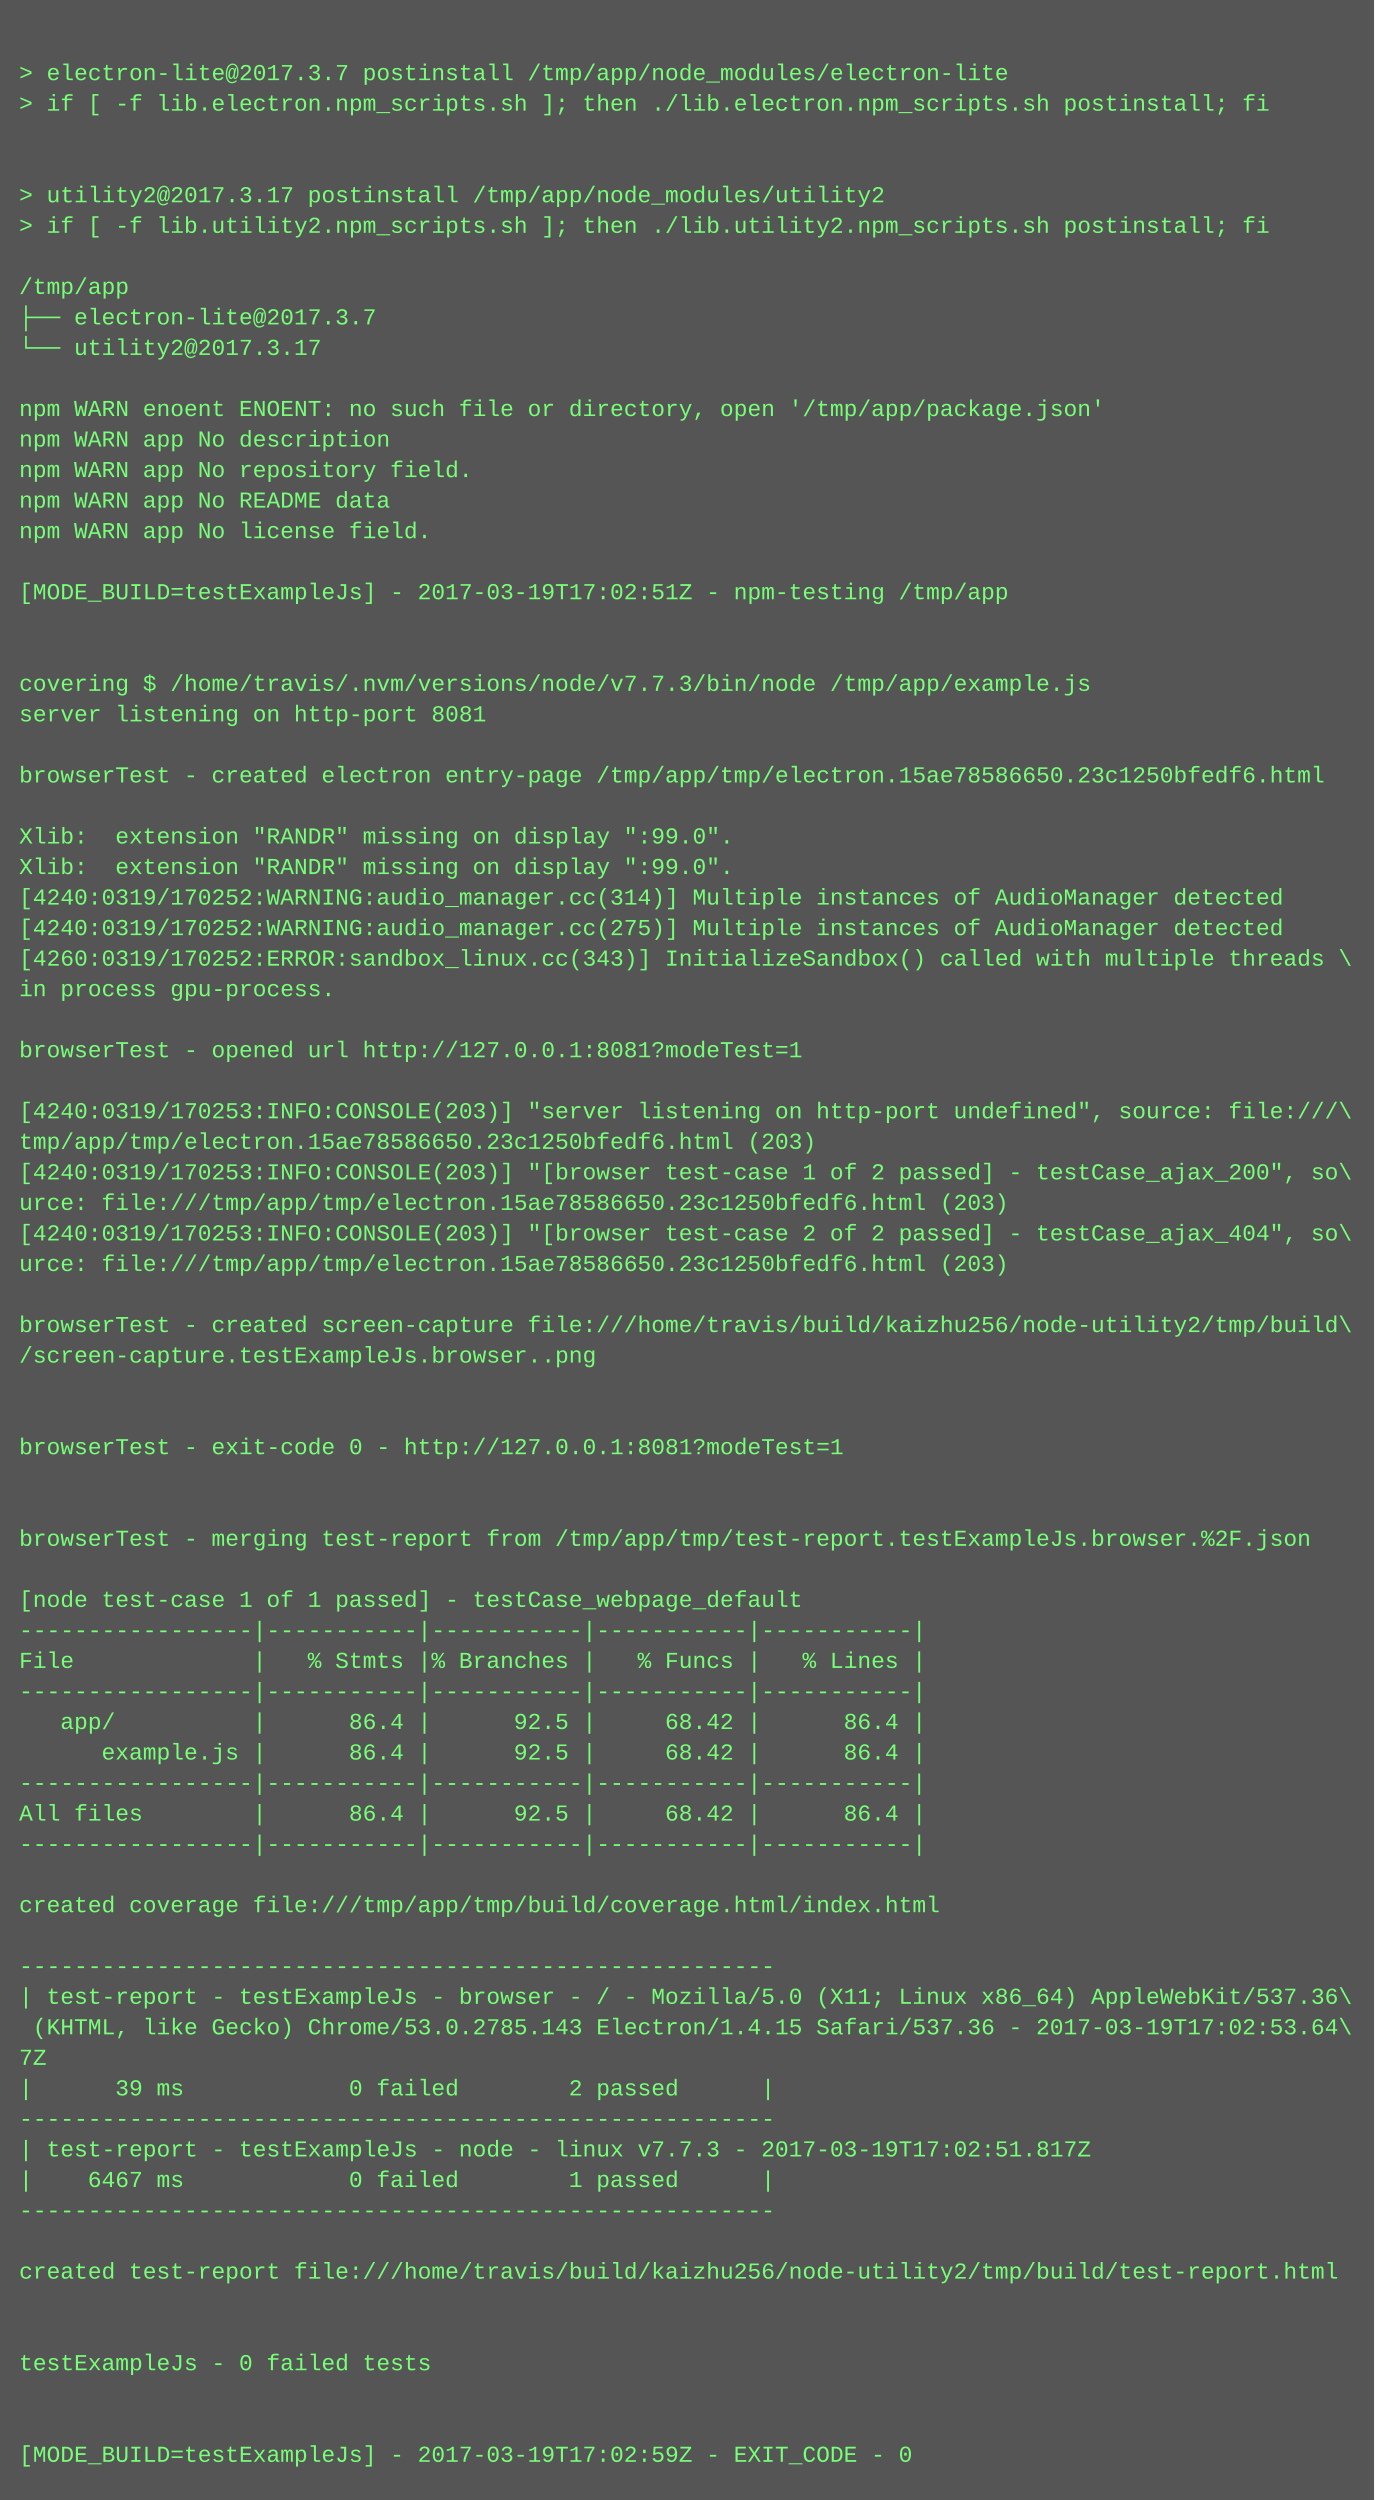
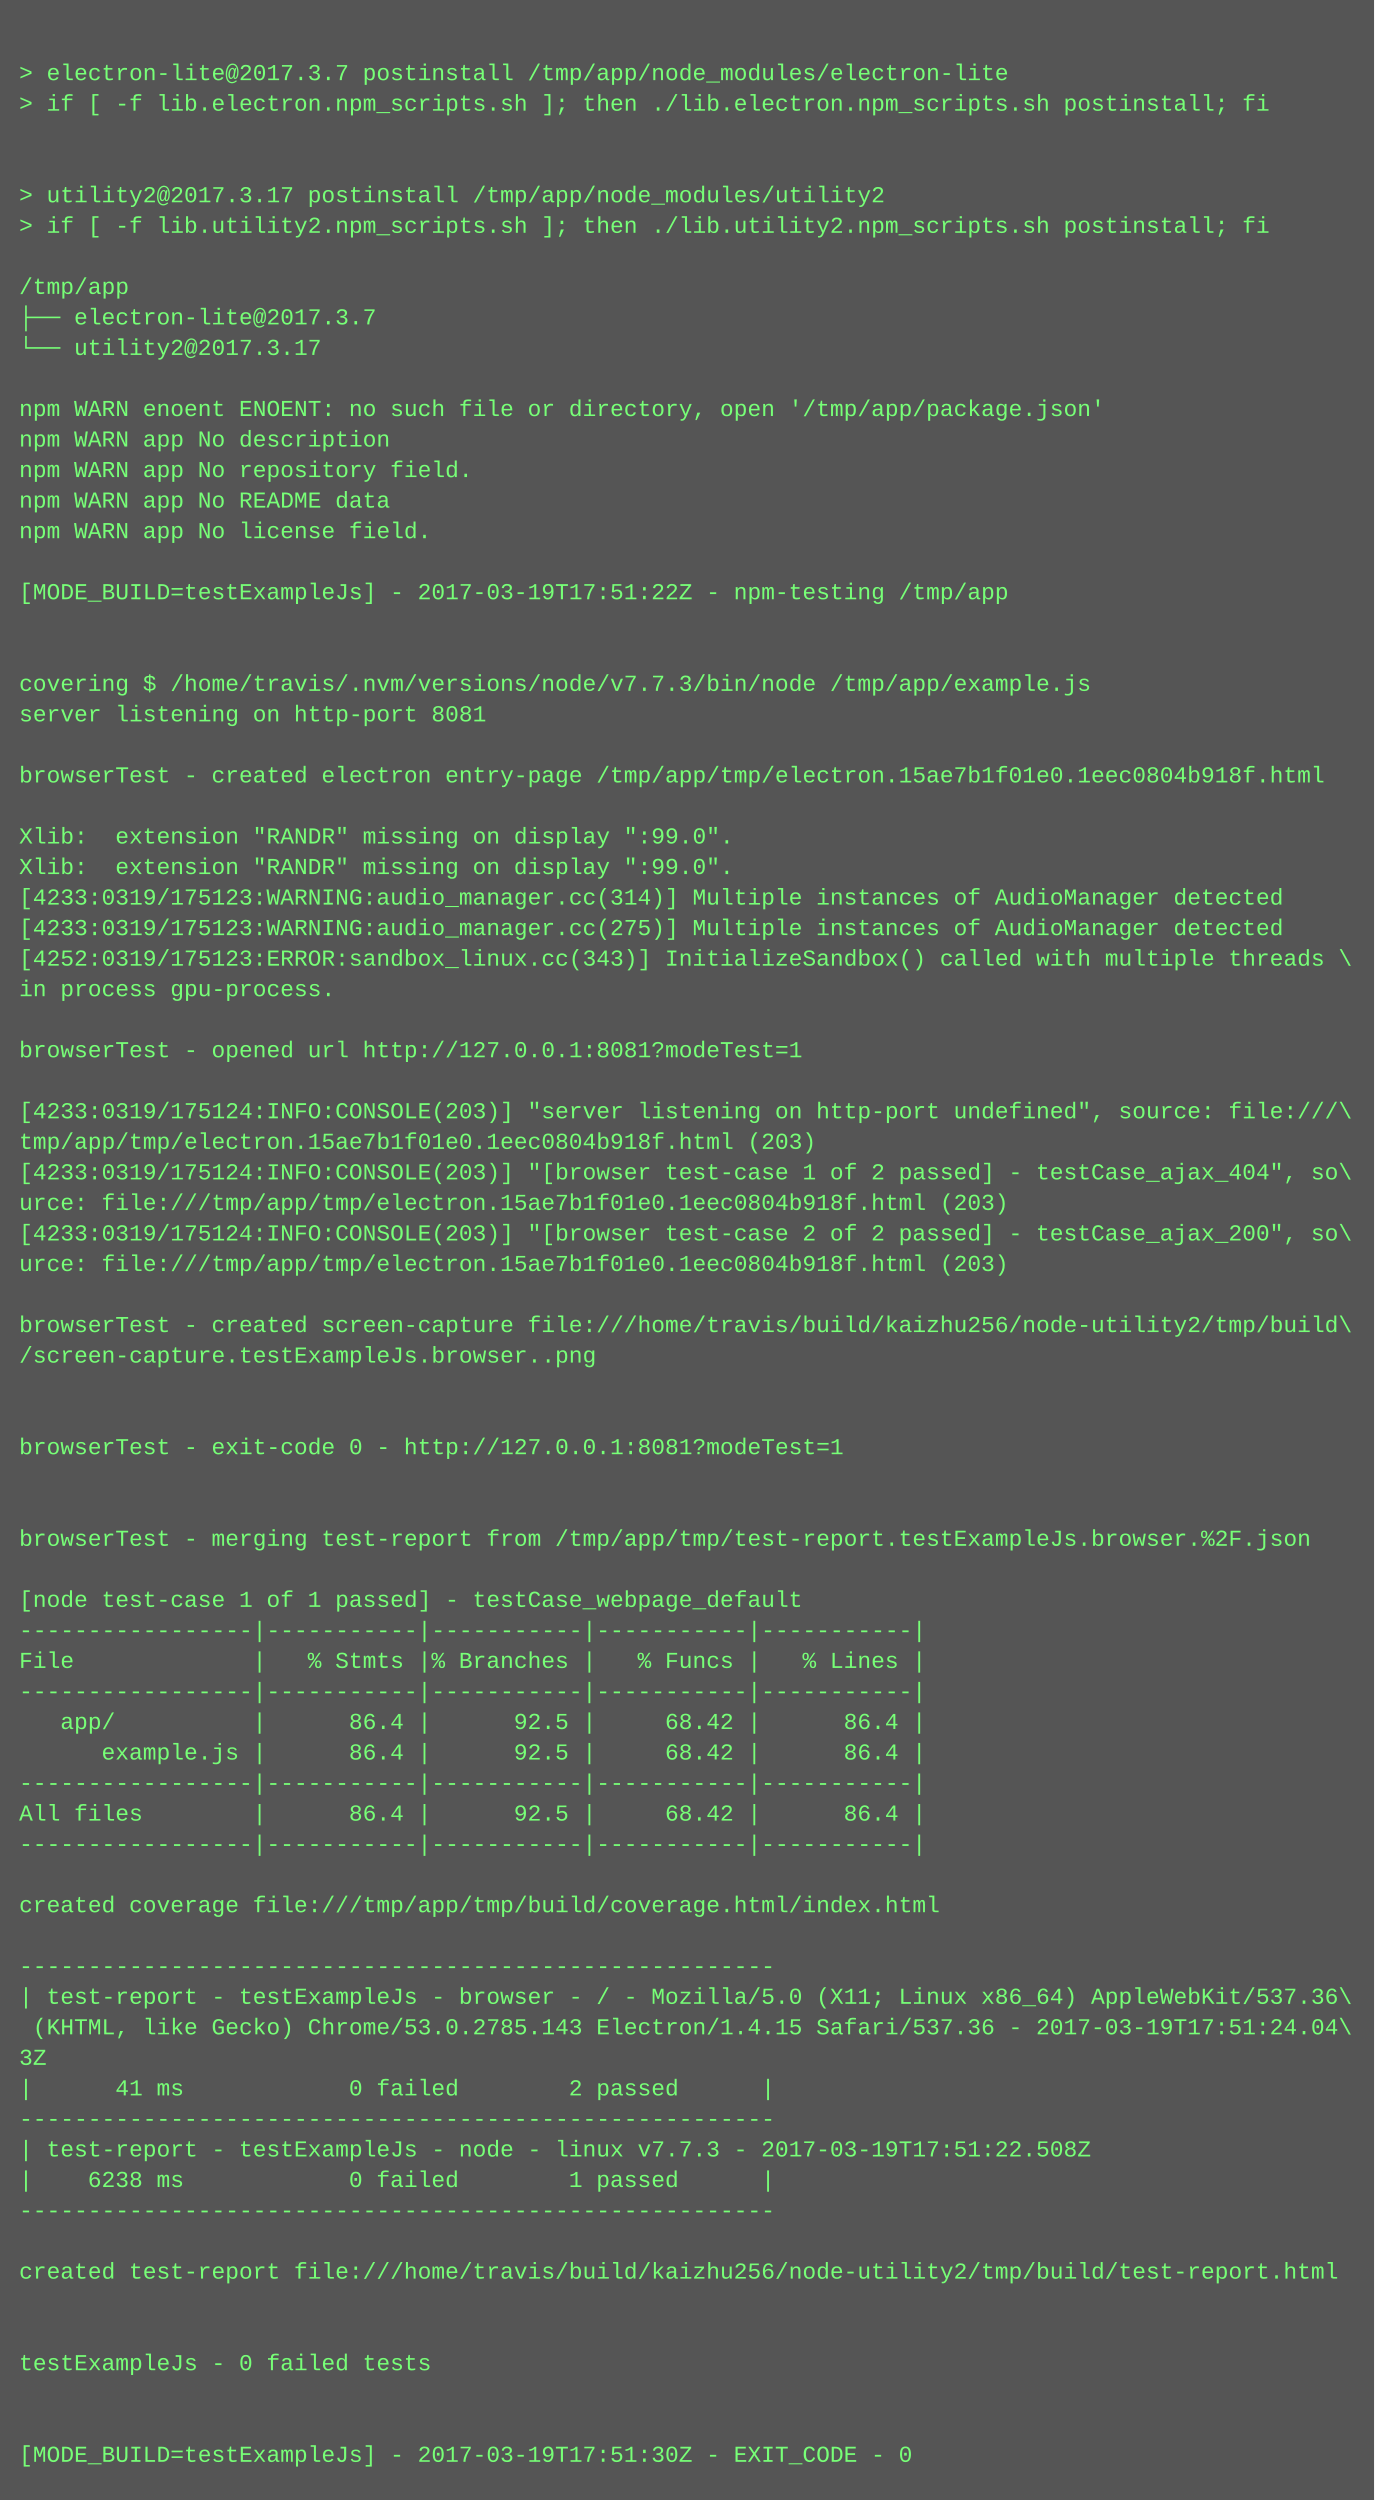
<svg xmlns="http://www.w3.org/2000/svg" height="1310" width="720">
  <rect height="1310" fill="#555" width="720" />
  <text fill="#7f7" font-family="Courier New" font-size="12" xml:space="preserve">
    <tspan x="10" y="26" />
    <tspan x="10" y="42">&gt; electron-lite@2017.3.7 postinstall /tmp/app/node_modules/electron-lite</tspan>
    <tspan x="10" y="58">&gt; if [ -f lib.electron.npm_scripts.sh ]; then ./lib.electron.npm_scripts.sh postinstall; fi</tspan>
    <tspan x="10" y="74" />
    <tspan x="10" y="90" />
    <tspan x="10" y="106">&gt; utility2@2017.3.17 postinstall /tmp/app/node_modules/utility2</tspan>
    <tspan x="10" y="122">&gt; if [ -f lib.utility2.npm_scripts.sh ]; then ./lib.utility2.npm_scripts.sh postinstall; fi</tspan>
    <tspan x="10" y="138" />
    <tspan x="10" y="154">/tmp/app</tspan>
    <tspan x="10" y="170">├── electron-lite@2017.3.7 </tspan>
    <tspan x="10" y="186">└── utility2@2017.3.17 </tspan>
    <tspan x="10" y="202" />
    <tspan x="10" y="218">npm WARN enoent ENOENT: no such file or directory, open '/tmp/app/package.json'</tspan>
    <tspan x="10" y="234">npm WARN app No description</tspan>
    <tspan x="10" y="250">npm WARN app No repository field.</tspan>
    <tspan x="10" y="266">npm WARN app No README data</tspan>
    <tspan x="10" y="282">npm WARN app No license field.</tspan>
    <tspan x="10" y="298" />
-     <tspan x="10" y="314">[MODE_BUILD=testExampleJs] - 2017-03-19T17:02:51Z - npm-testing /tmp/app</tspan>
+     <tspan x="10" y="314">[MODE_BUILD=testExampleJs] - 2017-03-19T17:51:22Z - npm-testing /tmp/app</tspan>
    <tspan x="10" y="330" />
    <tspan x="10" y="346" />
    <tspan x="10" y="362">covering $ /home/travis/.nvm/versions/node/v7.7.3/bin/node /tmp/app/example.js</tspan>
    <tspan x="10" y="378">server listening on http-port 8081</tspan>
    <tspan x="10" y="394" />
-     <tspan x="10" y="410">browserTest - created electron entry-page /tmp/app/tmp/electron.15ae78586650.23c1250bfedf6.html</tspan>
+     <tspan x="10" y="410">browserTest - created electron entry-page /tmp/app/tmp/electron.15ae7b1f01e0.1eec0804b918f.html</tspan>
    <tspan x="10" y="426" />
    <tspan x="10" y="442">Xlib:  extension "RANDR" missing on display ":99.0".</tspan>
    <tspan x="10" y="458">Xlib:  extension "RANDR" missing on display ":99.0".</tspan>
-     <tspan x="10" y="474">[4240:0319/170252:WARNING:audio_manager.cc(314)] Multiple instances of AudioManager detected</tspan>
-     <tspan x="10" y="490">[4240:0319/170252:WARNING:audio_manager.cc(275)] Multiple instances of AudioManager detected</tspan>
-     <tspan x="10" y="506">[4260:0319/170252:ERROR:sandbox_linux.cc(343)] InitializeSandbox() called with multiple threads \</tspan>
+     <tspan x="10" y="474">[4233:0319/175123:WARNING:audio_manager.cc(314)] Multiple instances of AudioManager detected</tspan>
+     <tspan x="10" y="490">[4233:0319/175123:WARNING:audio_manager.cc(275)] Multiple instances of AudioManager detected</tspan>
+     <tspan x="10" y="506">[4252:0319/175123:ERROR:sandbox_linux.cc(343)] InitializeSandbox() called with multiple threads \</tspan>
    <tspan x="10" y="522">in process gpu-process. </tspan>
    <tspan x="10" y="538" />
    <tspan x="10" y="554">browserTest - opened url http://127.0.0.1:8081?modeTest=1</tspan>
    <tspan x="10" y="570" />
-     <tspan x="10" y="586">[4240:0319/170253:INFO:CONSOLE(203)] "server listening on http-port undefined", source: file:///\</tspan>
-     <tspan x="10" y="602">tmp/app/tmp/electron.15ae78586650.23c1250bfedf6.html (203)</tspan>
-     <tspan x="10" y="618">[4240:0319/170253:INFO:CONSOLE(203)] "[browser test-case 1 of 2 passed] - testCase_ajax_200", so\</tspan>
-     <tspan x="10" y="634">urce: file:///tmp/app/tmp/electron.15ae78586650.23c1250bfedf6.html (203)</tspan>
-     <tspan x="10" y="650">[4240:0319/170253:INFO:CONSOLE(203)] "[browser test-case 2 of 2 passed] - testCase_ajax_404", so\</tspan>
-     <tspan x="10" y="666">urce: file:///tmp/app/tmp/electron.15ae78586650.23c1250bfedf6.html (203)</tspan>
+     <tspan x="10" y="586">[4233:0319/175124:INFO:CONSOLE(203)] "server listening on http-port undefined", source: file:///\</tspan>
+     <tspan x="10" y="602">tmp/app/tmp/electron.15ae7b1f01e0.1eec0804b918f.html (203)</tspan>
+     <tspan x="10" y="618">[4233:0319/175124:INFO:CONSOLE(203)] "[browser test-case 1 of 2 passed] - testCase_ajax_404", so\</tspan>
+     <tspan x="10" y="634">urce: file:///tmp/app/tmp/electron.15ae7b1f01e0.1eec0804b918f.html (203)</tspan>
+     <tspan x="10" y="650">[4233:0319/175124:INFO:CONSOLE(203)] "[browser test-case 2 of 2 passed] - testCase_ajax_200", so\</tspan>
+     <tspan x="10" y="666">urce: file:///tmp/app/tmp/electron.15ae7b1f01e0.1eec0804b918f.html (203)</tspan>
    <tspan x="10" y="682" />
    <tspan x="10" y="698">browserTest - created screen-capture file:///home/travis/build/kaizhu256/node-utility2/tmp/build\</tspan>
    <tspan x="10" y="714">/screen-capture.testExampleJs.browser..png</tspan>
    <tspan x="10" y="730" />
    <tspan x="10" y="746" />
    <tspan x="10" y="762">browserTest - exit-code 0 - http://127.0.0.1:8081?modeTest=1</tspan>
    <tspan x="10" y="778" />
    <tspan x="10" y="794" />
    <tspan x="10" y="810">browserTest - merging test-report from /tmp/app/tmp/test-report.testExampleJs.browser.%2F.json</tspan>
    <tspan x="10" y="826" />
    <tspan x="10" y="842">[node test-case 1 of 1 passed] - testCase_webpage_default</tspan>
    <tspan x="10" y="858">-----------------|-----------|-----------|-----------|-----------|</tspan>
    <tspan x="10" y="874">File             |   % Stmts |% Branches |   % Funcs |   % Lines |</tspan>
    <tspan x="10" y="890">-----------------|-----------|-----------|-----------|-----------|</tspan>
    <tspan x="10" y="906">   app/          |      86.4 |      92.5 |     68.42 |      86.4 |</tspan>
    <tspan x="10" y="922">      example.js |      86.4 |      92.5 |     68.42 |      86.4 |</tspan>
    <tspan x="10" y="938">-----------------|-----------|-----------|-----------|-----------|</tspan>
    <tspan x="10" y="954">All files        |      86.4 |      92.5 |     68.42 |      86.4 |</tspan>
    <tspan x="10" y="970">-----------------|-----------|-----------|-----------|-----------|</tspan>
    <tspan x="10" y="986" />
    <tspan x="10" y="1002">created coverage file:///tmp/app/tmp/build/coverage.html/index.html</tspan>
    <tspan x="10" y="1018" />
    <tspan x="10" y="1034">-------------------------------------------------------</tspan>
    <tspan x="10" y="1050">| test-report - testExampleJs - browser - / - Mozilla/5.0 (X11; Linux x86_64) AppleWebKit/537.36\</tspan>
-     <tspan x="10" y="1066"> (KHTML, like Gecko) Chrome/53.0.2785.143 Electron/1.4.15 Safari/537.36 - 2017-03-19T17:02:53.64\</tspan>
-     <tspan x="10" y="1082">7Z</tspan>
-     <tspan x="10" y="1098">|      39 ms            0 failed        2 passed      |</tspan>
+     <tspan x="10" y="1066"> (KHTML, like Gecko) Chrome/53.0.2785.143 Electron/1.4.15 Safari/537.36 - 2017-03-19T17:51:24.04\</tspan>
+     <tspan x="10" y="1082">3Z</tspan>
+     <tspan x="10" y="1098">|      41 ms            0 failed        2 passed      |</tspan>
    <tspan x="10" y="1114">-------------------------------------------------------</tspan>
-     <tspan x="10" y="1130">| test-report - testExampleJs - node - linux v7.7.3 - 2017-03-19T17:02:51.817Z</tspan>
-     <tspan x="10" y="1146">|    6467 ms            0 failed        1 passed      |</tspan>
+     <tspan x="10" y="1130">| test-report - testExampleJs - node - linux v7.7.3 - 2017-03-19T17:51:22.508Z</tspan>
+     <tspan x="10" y="1146">|    6238 ms            0 failed        1 passed      |</tspan>
    <tspan x="10" y="1162">-------------------------------------------------------</tspan>
    <tspan x="10" y="1178" />
    <tspan x="10" y="1194">created test-report file:///home/travis/build/kaizhu256/node-utility2/tmp/build/test-report.html</tspan>
    <tspan x="10" y="1210" />
    <tspan x="10" y="1226" />
    <tspan x="10" y="1242">testExampleJs - 0 failed tests</tspan>
    <tspan x="10" y="1258" />
    <tspan x="10" y="1274" />
-     <tspan x="10" y="1290">[MODE_BUILD=testExampleJs] - 2017-03-19T17:02:59Z - EXIT_CODE - 0</tspan>
+     <tspan x="10" y="1290">[MODE_BUILD=testExampleJs] - 2017-03-19T17:51:30Z - EXIT_CODE - 0</tspan>
  </text>
</svg>
